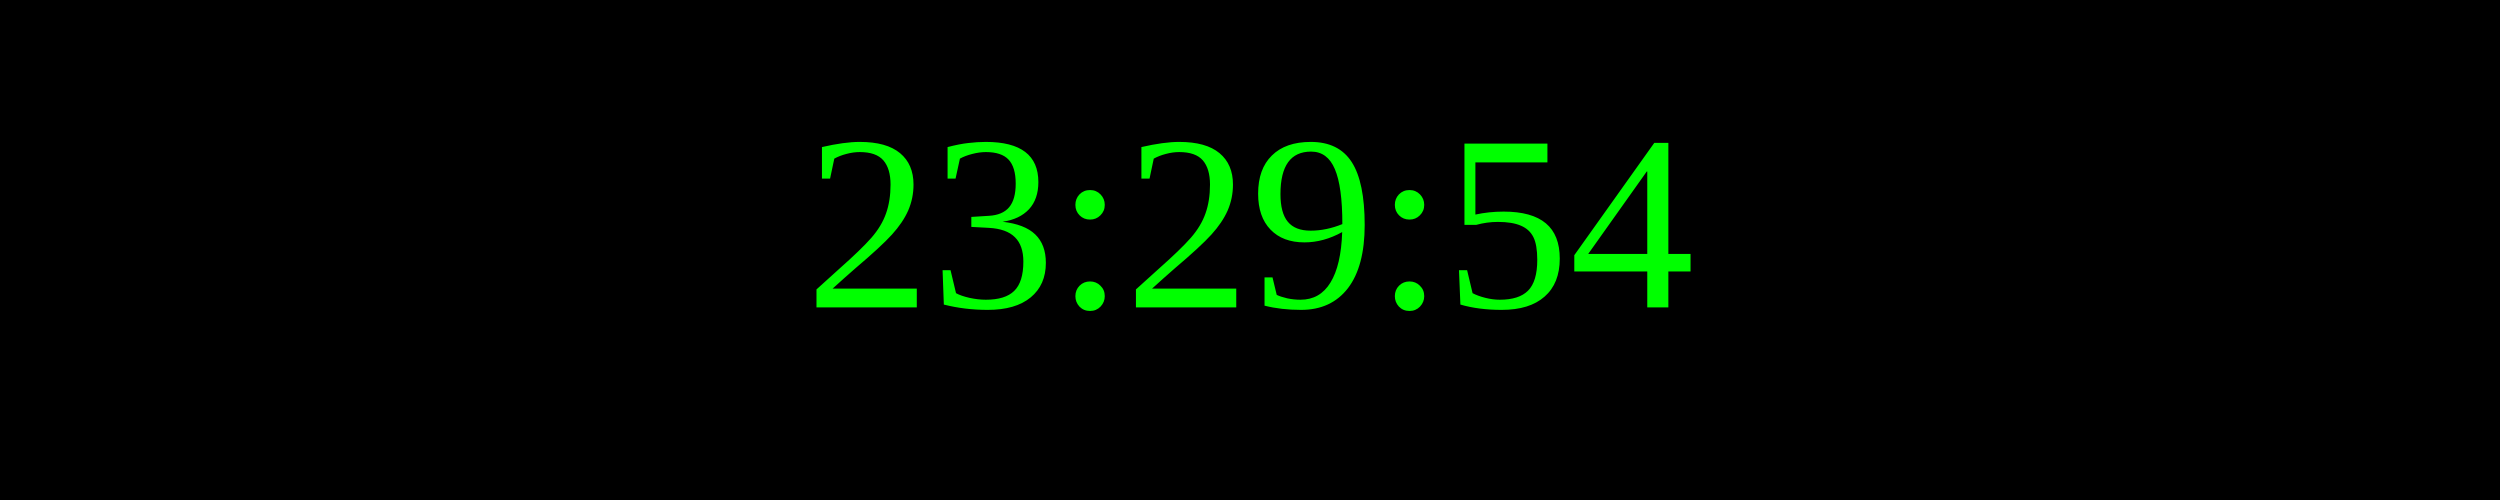
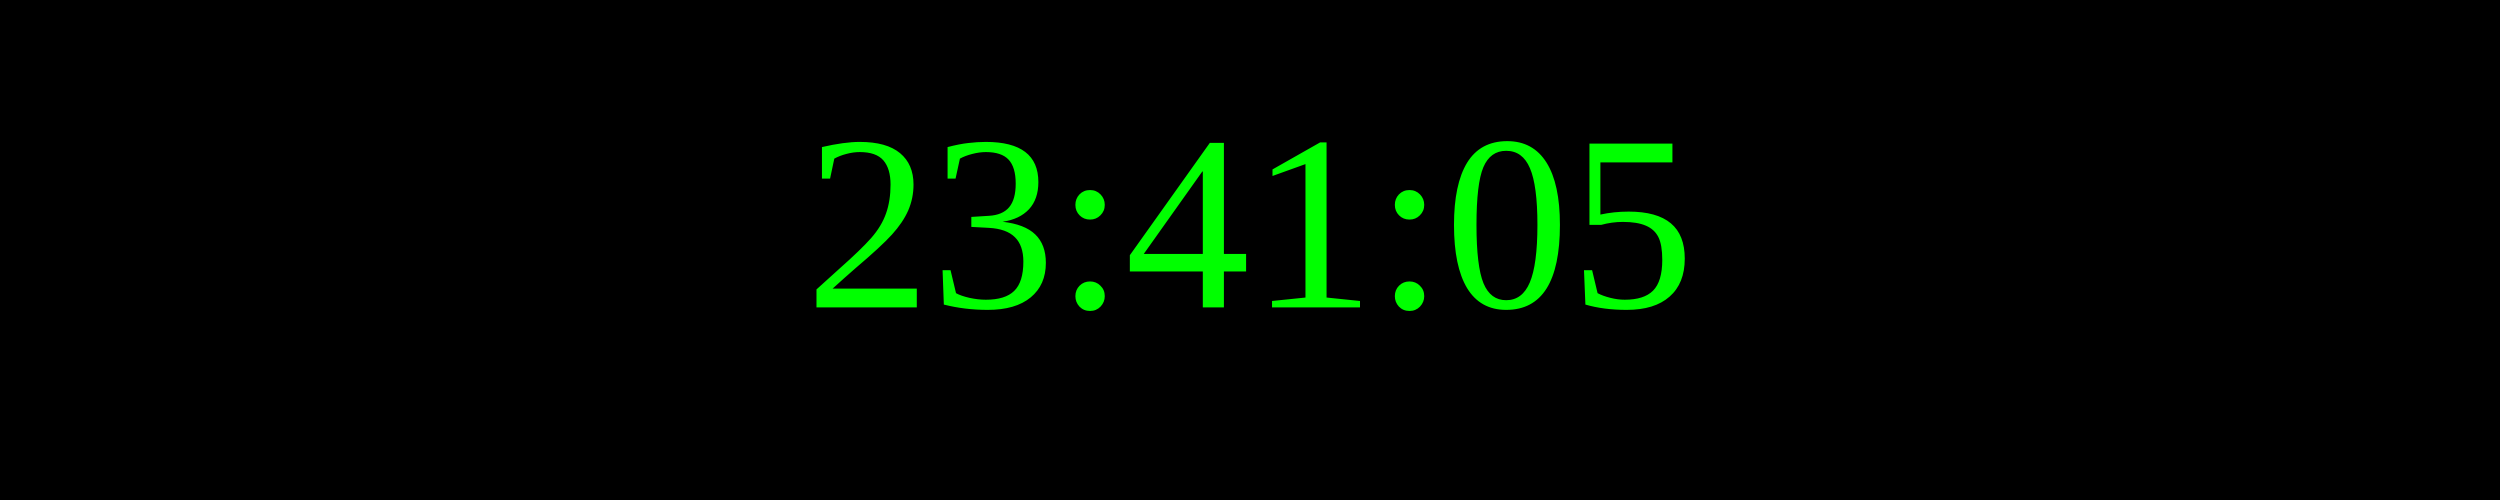
<svg xmlns="http://www.w3.org/2000/svg" width="250" height="50">
  <rect width="100%" height="100%" fill="black" />
  <text x="50%" y="50%" font-size="25" fill="lime" text-anchor="middle" dominant-baseline="middle">
- 23:29:54
+ 23:41:05
</text>
</svg>
